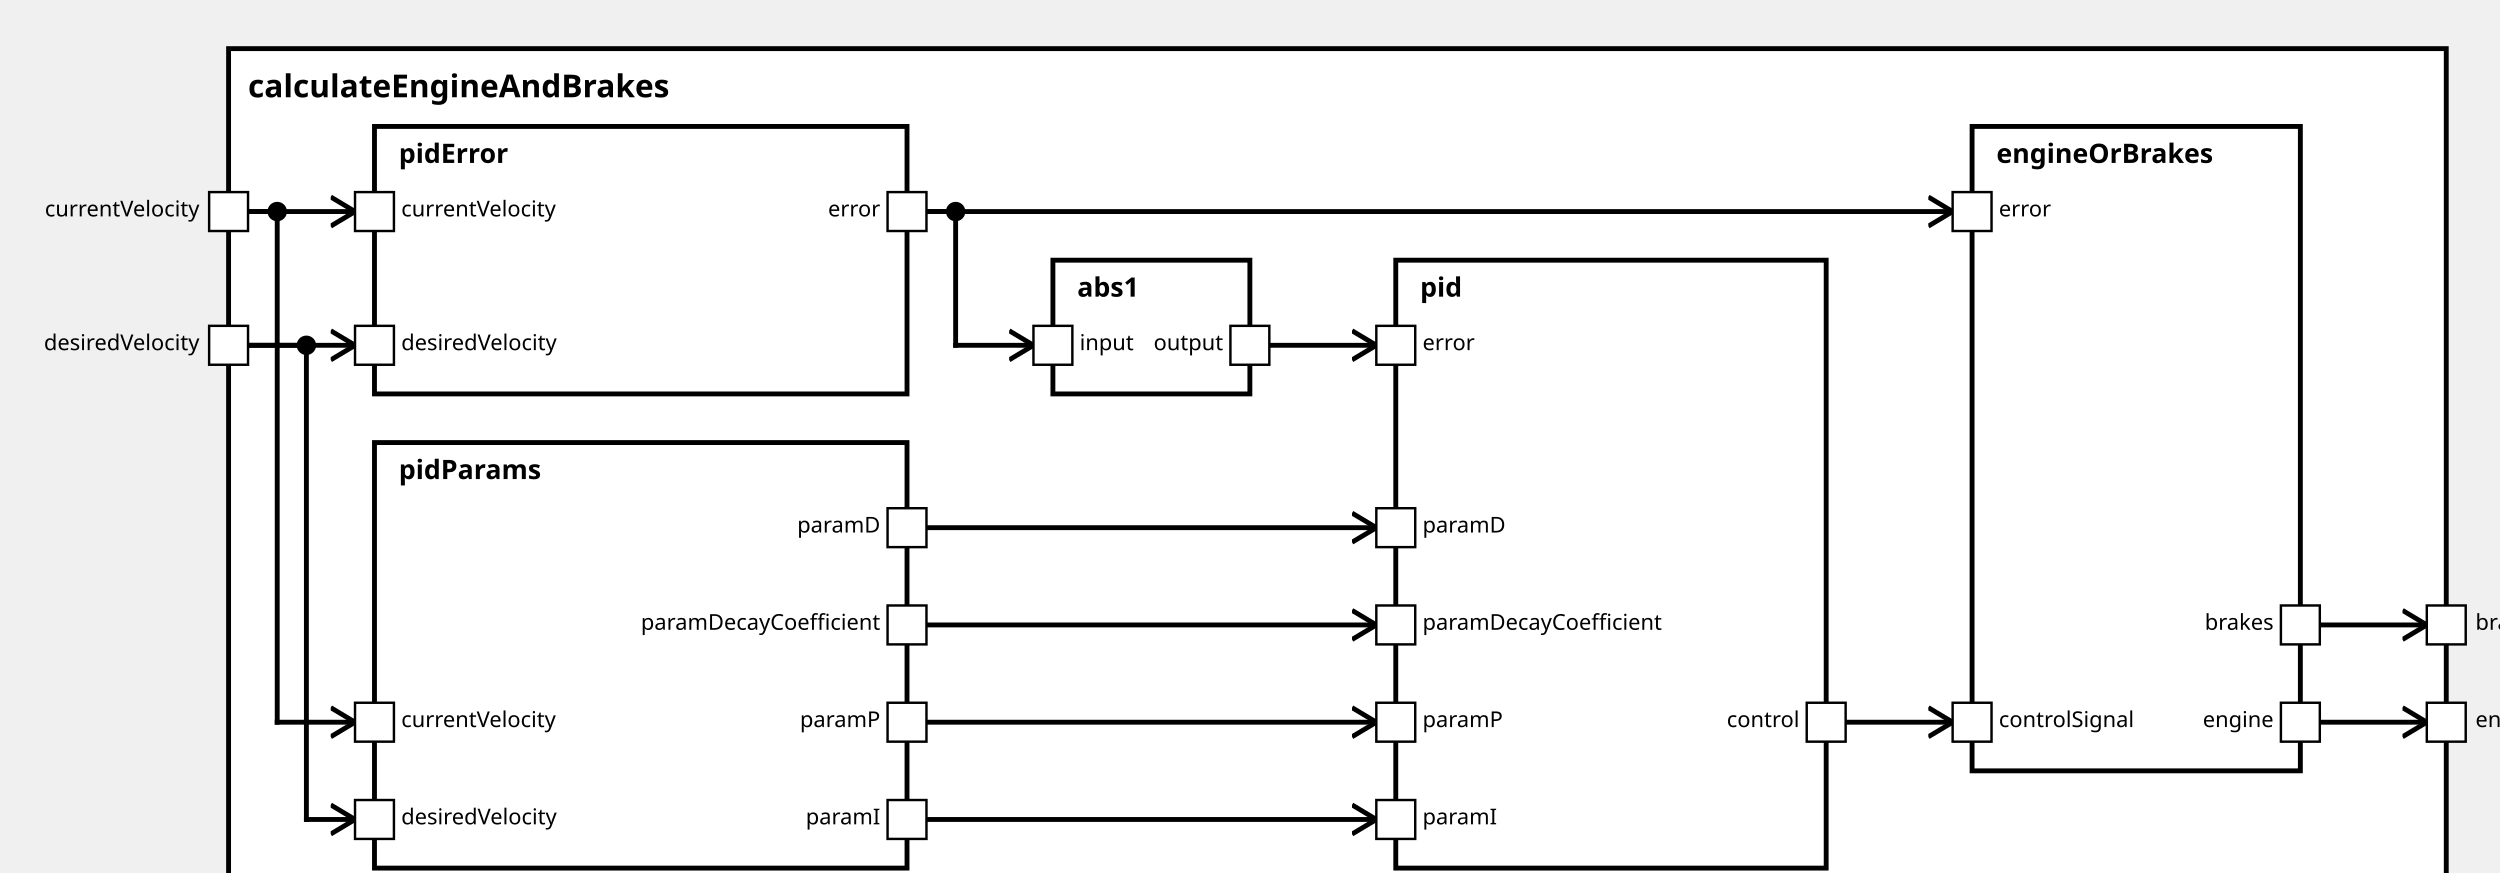
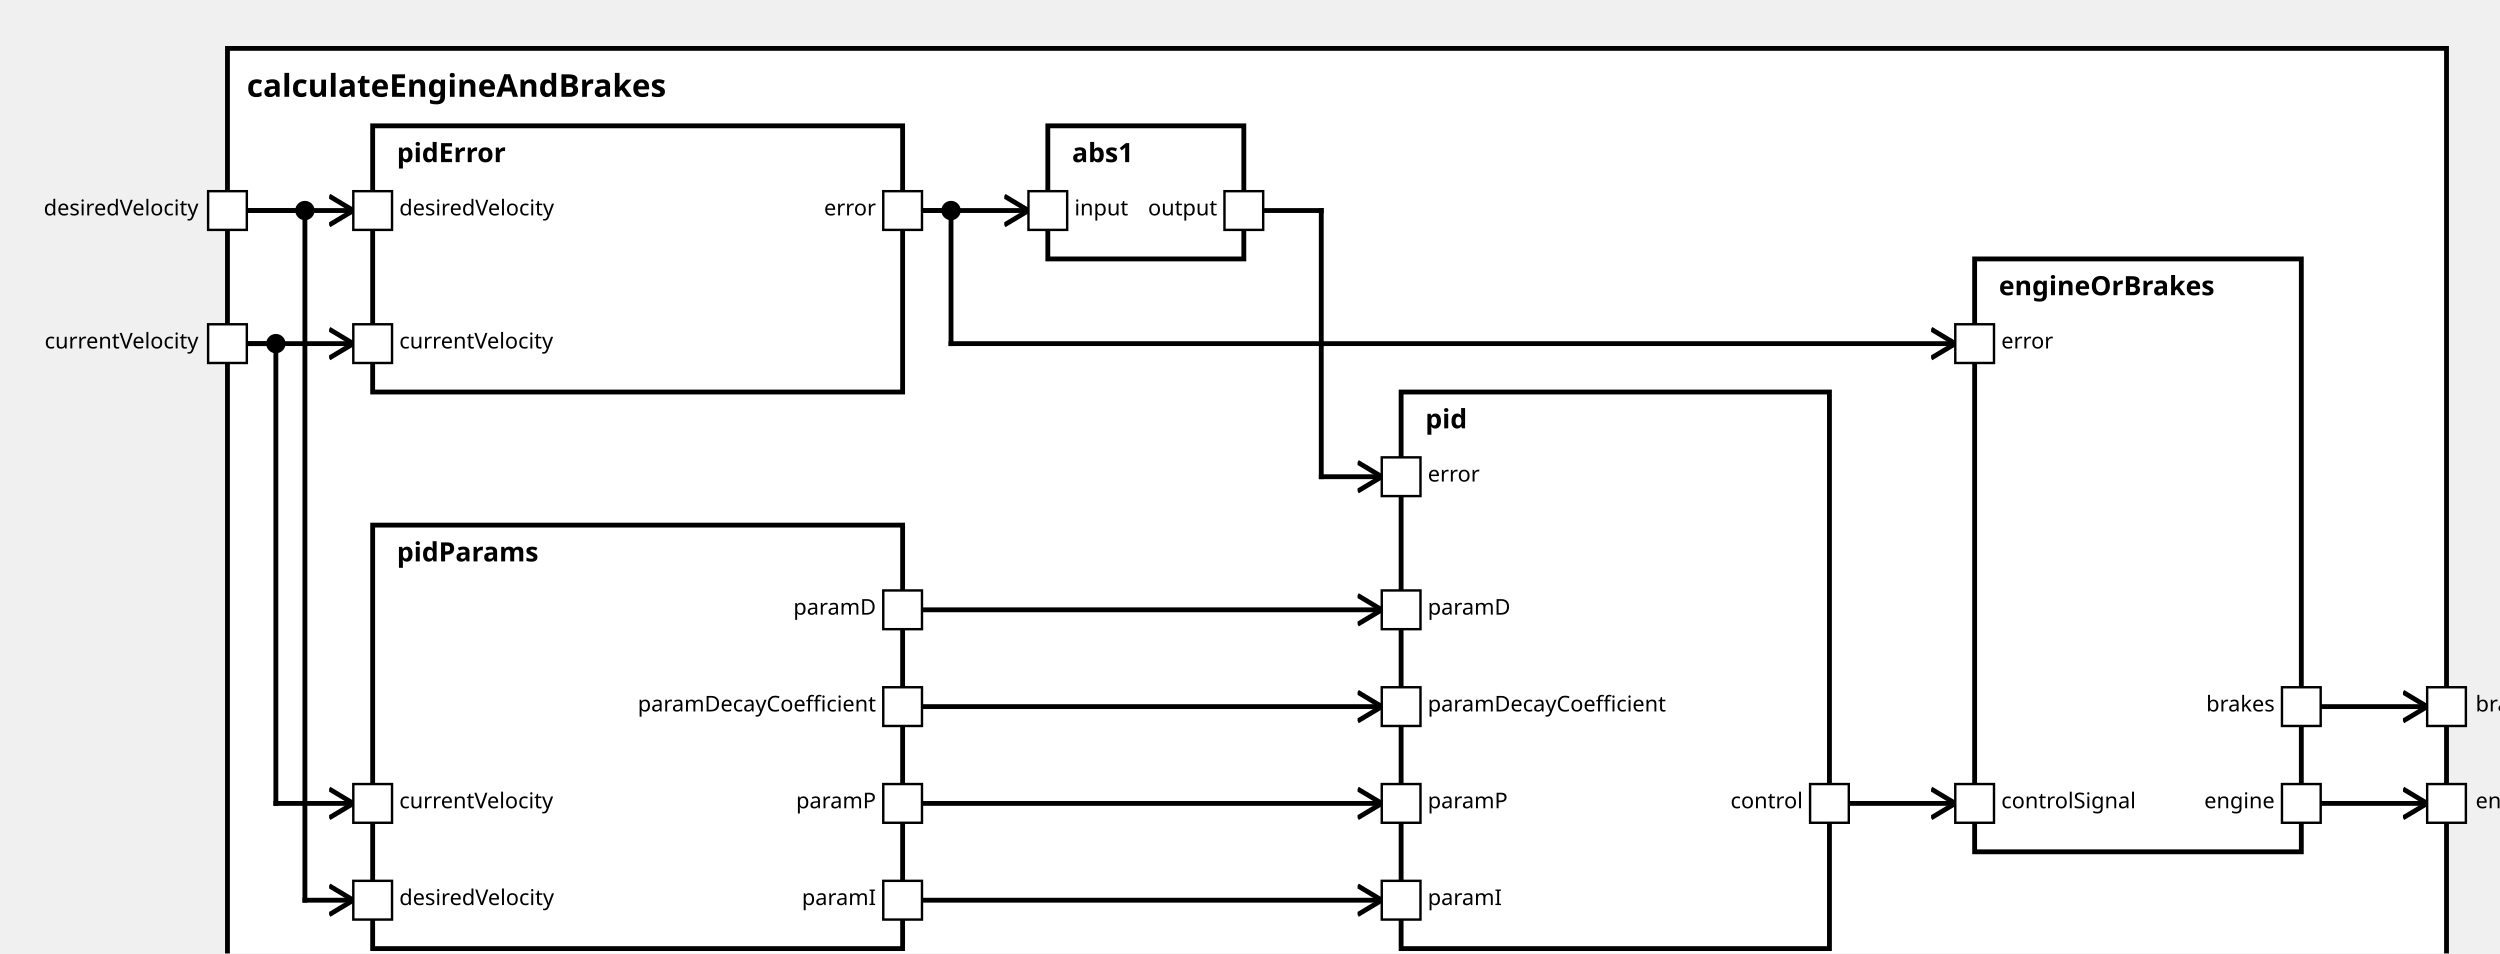
<svg xmlns="http://www.w3.org/2000/svg" xmlns:xlink="http://www.w3.org/1999/xlink" width="100%" height="100%" version="1.1">
  <svg version="1.1">
    <g transform="translate(94 20)">
-       <rect id="213" width="912" height="357" style="fill:white;stroke:black;stroke-width:2;fill-opacity:1.0;stroke-opacity:1.0" />
+       <rect id="213" width="917" height="392" style="fill:white;stroke:black;stroke-width:2;fill-opacity:1.0;stroke-opacity:1.0" />
      <text x="8" y="20" style="font-weight: bold" font-family="Verdana" font-size="13" fill="black">
            calculateEngineAndBrakes
    </text>
    </g>
  </svg>
-   <g transform="translate(154 182)">
+   <g transform="translate(154 217)">
    <rect data-name="de.rwth.armin.modeling.autopilot.tests.t2.calculateEngineAndBrakes.pidParams" id="216" width="219" height="175" style="fill:white;stroke:black;stroke-width:2;fill-opacity:1.0;stroke-opacity:1.0" />
    <text x="10" y="15" alignment-baseline="middle" style="font-weight: bold" font-family="Verdana" font-size="11" fill="black">
    pidParams
    </text>
  </g>
  <g transform="translate(154 52)">
    <rect data-name="de.rwth.armin.modeling.autopilot.tests.t2.calculateEngineAndBrakes.pidError" id="215" width="219" height="110" style="fill:white;stroke:black;stroke-width:2;fill-opacity:1.0;stroke-opacity:1.0" />
    <text x="10" y="15" alignment-baseline="middle" style="font-weight: bold" font-family="Verdana" font-size="11" fill="black">
    pidError
    </text>
  </g>
-   <g transform="translate(433 107)">
+   <g transform="translate(433 52)">
    <rect data-name="de.rwth.armin.modeling.autopilot.tests.t2.calculateEngineAndBrakes.abs1" id="217" width="81" height="55" style="fill:white;stroke:black;stroke-width:2;fill-opacity:1.0;stroke-opacity:1.0" />
    <text x="10" y="15" alignment-baseline="middle" style="font-weight: bold" font-family="Verdana" font-size="11" fill="black">
    abs1
    </text>
  </g>
-   <g transform="translate(574 107)">
-     <rect data-name="de.rwth.armin.modeling.autopilot.tests.t2.calculateEngineAndBrakes.pid" id="218" width="177" height="250" style="fill:white;stroke:black;stroke-width:2;fill-opacity:1.0;stroke-opacity:1.0" />
+   <g transform="translate(579 162)">
+     <rect data-name="de.rwth.armin.modeling.autopilot.tests.t2.calculateEngineAndBrakes.pid" id="218" width="177" height="230" style="fill:white;stroke:black;stroke-width:2;fill-opacity:1.0;stroke-opacity:1.0" />
    <text x="10" y="15" alignment-baseline="middle" style="font-weight: bold" font-family="Verdana" font-size="11" fill="black">
    pid
    </text>
  </g>
-   <g transform="translate(811 52)">
-     <rect data-name="de.rwth.armin.modeling.autopilot.tests.t2.calculateEngineAndBrakes.engineOrBrakes" id="219" width="135" height="265" style="fill:white;stroke:black;stroke-width:2;fill-opacity:1.0;stroke-opacity:1.0" />
+   <g transform="translate(816 107)">
+     <rect data-name="de.rwth.armin.modeling.autopilot.tests.t2.calculateEngineAndBrakes.engineOrBrakes" id="219" width="135" height="245" style="fill:white;stroke:black;stroke-width:2;fill-opacity:1.0;stroke-opacity:1.0" />
    <text x="10" y="15" alignment-baseline="middle" style="font-weight: bold" font-family="Verdana" font-size="11" fill="black">
    engineOrBrakes
    </text>
  </g>
  <defs>
    <marker id="0,0,0" markerWidth="13" markerHeight="13" refX="5" refY="5" orient="auto">
      <polyline points="0,2 5,5 0,8" style="fill:none; stroke:rgb(0,0,0);                     stroke-width:1" />
    </marker>
  </defs>
-   <line stroke-linecap="square" x1="954" y1="297" x2="998" y2="297" style="stroke:rgb(0, 0,0);             stroke-width:2;                 marker-end: url(#0,0,0)             " />
-   <line stroke-linecap="square" x1="954" y1="257" x2="998" y2="257" style="stroke:rgb(0, 0,0);             stroke-width:2;                 marker-end: url(#0,0,0)             " />
-   <line stroke-linecap="square" x1="102" y1="87" x2="114" y2="87" style="stroke:rgb(0, 0,0);             stroke-width:2; " />
-   <line stroke-linecap="square" x1="114" y1="87" x2="114" y2="297" style="stroke:rgb(0, 0,0);             stroke-width:2; " />
-   <circle cx="114" cy="87" r="4" fill="black" />
-   <line stroke-linecap="square" x1="114" y1="297" x2="146" y2="297" style="stroke:rgb(0, 0,0);             stroke-width:2;                 marker-end: url(#0,0,0)             " />
-   <line stroke-linecap="square" x1="102" y1="142" x2="126" y2="142" style="stroke:rgb(0, 0,0);             stroke-width:2; " />
-   <line stroke-linecap="square" x1="126" y1="142" x2="126" y2="337" style="stroke:rgb(0, 0,0);             stroke-width:2; " />
-   <circle cx="126" cy="142" r="4" fill="black" />
-   <line stroke-linecap="square" x1="126" y1="337" x2="146" y2="337" style="stroke:rgb(0, 0,0);             stroke-width:2;                 marker-end: url(#0,0,0)             " />
+   <line stroke-linecap="square" x1="959" y1="332" x2="1003" y2="332" style="stroke:rgb(0, 0,0);             stroke-width:2;                 marker-end: url(#0,0,0)             " />
+   <line stroke-linecap="square" x1="959" y1="292" x2="1003" y2="292" style="stroke:rgb(0, 0,0);             stroke-width:2;                 marker-end: url(#0,0,0)             " />
+   <line stroke-linecap="square" x1="102" y1="142" x2="114" y2="142" style="stroke:rgb(0, 0,0);             stroke-width:2; " />
+   <line stroke-linecap="square" x1="114" y1="142" x2="114" y2="332" style="stroke:rgb(0, 0,0);             stroke-width:2; " />
+   <circle cx="114" cy="142" r="4" fill="black" />
+   <line stroke-linecap="square" x1="114" y1="332" x2="146" y2="332" style="stroke:rgb(0, 0,0);             stroke-width:2;                 marker-end: url(#0,0,0)             " />
+   <line stroke-linecap="square" x1="102" y1="87" x2="126" y2="87" style="stroke:rgb(0, 0,0);             stroke-width:2; " />
+   <line stroke-linecap="square" x1="126" y1="87" x2="126" y2="372" style="stroke:rgb(0, 0,0);             stroke-width:2; " />
+   <circle cx="126" cy="87" r="4" fill="black" />
+   <line stroke-linecap="square" x1="126" y1="372" x2="146" y2="372" style="stroke:rgb(0, 0,0);             stroke-width:2;                 marker-end: url(#0,0,0)             " />
+   <line stroke-linecap="square" x1="102" y1="142" x2="146" y2="142" style="stroke:rgb(0, 0,0);             stroke-width:2;                 marker-end: url(#0,0,0)             " />
  <line stroke-linecap="square" x1="102" y1="87" x2="146" y2="87" style="stroke:rgb(0, 0,0);             stroke-width:2;                 marker-end: url(#0,0,0)             " />
-   <line stroke-linecap="square" x1="102" y1="142" x2="146" y2="142" style="stroke:rgb(0, 0,0);             stroke-width:2;                 marker-end: url(#0,0,0)             " />
-   <line stroke-linecap="square" x1="381" y1="297" x2="566" y2="297" style="stroke:rgb(0, 0,0);             stroke-width:2;                 marker-end: url(#0,0,0)             " />
-   <line stroke-linecap="square" x1="381" y1="337" x2="566" y2="337" style="stroke:rgb(0, 0,0);             stroke-width:2;                 marker-end: url(#0,0,0)             " />
-   <line stroke-linecap="square" x1="381" y1="217" x2="566" y2="217" style="stroke:rgb(0, 0,0);             stroke-width:2;                 marker-end: url(#0,0,0)             " />
-   <line stroke-linecap="square" x1="381" y1="257" x2="566" y2="257" style="stroke:rgb(0, 0,0);             stroke-width:2;                 marker-end: url(#0,0,0)             " />
+   <line stroke-linecap="square" x1="381" y1="332" x2="571" y2="332" style="stroke:rgb(0, 0,0);             stroke-width:2;                 marker-end: url(#0,0,0)             " />
+   <line stroke-linecap="square" x1="381" y1="372" x2="571" y2="372" style="stroke:rgb(0, 0,0);             stroke-width:2;                 marker-end: url(#0,0,0)             " />
+   <line stroke-linecap="square" x1="381" y1="252" x2="571" y2="252" style="stroke:rgb(0, 0,0);             stroke-width:2;                 marker-end: url(#0,0,0)             " />
+   <line stroke-linecap="square" x1="381" y1="292" x2="571" y2="292" style="stroke:rgb(0, 0,0);             stroke-width:2;                 marker-end: url(#0,0,0)             " />
+   <line stroke-linecap="square" x1="381" y1="87" x2="425" y2="87" style="stroke:rgb(0, 0,0);             stroke-width:2;                 marker-end: url(#0,0,0)             " />
+   <line stroke-linecap="square" x1="522" y1="87" x2="546" y2="87" style="stroke:rgb(0, 0,0);             stroke-width:2; " />
+   <line stroke-linecap="square" x1="546" y1="87" x2="546" y2="197" style="stroke:rgb(0, 0,0);             stroke-width:2; " />
+   <line stroke-linecap="square" x1="546" y1="197" x2="571" y2="197" style="stroke:rgb(0, 0,0);             stroke-width:2;                 marker-end: url(#0,0,0)             " />
  <line stroke-linecap="square" x1="381" y1="87" x2="393" y2="87" style="stroke:rgb(0, 0,0);             stroke-width:2; " />
  <line stroke-linecap="square" x1="393" y1="87" x2="393" y2="142" style="stroke:rgb(0, 0,0);             stroke-width:2; " />
  <circle cx="393" cy="87" r="4" fill="black" />
-   <line stroke-linecap="square" x1="393" y1="142" x2="425" y2="142" style="stroke:rgb(0, 0,0);             stroke-width:2;                 marker-end: url(#0,0,0)             " />
-   <line stroke-linecap="square" x1="522" y1="142" x2="566" y2="142" style="stroke:rgb(0, 0,0);             stroke-width:2;                 marker-end: url(#0,0,0)             " />
-   <line stroke-linecap="square" x1="381" y1="87" x2="803" y2="87" style="stroke:rgb(0, 0,0);             stroke-width:2;                 marker-end: url(#0,0,0)             " />
-   <line stroke-linecap="square" x1="759" y1="297" x2="803" y2="297" style="stroke:rgb(0, 0,0);             stroke-width:2;                 marker-end: url(#0,0,0)             " />
+   <line stroke-linecap="square" x1="393" y1="142" x2="808" y2="142" style="stroke:rgb(0, 0,0);             stroke-width:2;                 marker-end: url(#0,0,0)             " />
+   <line stroke-linecap="square" x1="764" y1="332" x2="808" y2="332" style="stroke:rgb(0, 0,0);             stroke-width:2;                 marker-end: url(#0,0,0)             " />
  <defs>
    <rect id="port" x="0" y="0" width="16" height="16" style="fill:white;stroke:rgb(0,0,0);stroke-width:1;fill-opacity:1.0;stroke-opacity:1.0" />
  </defs>
+   <use x="86" y="134" xlink:href="#port" />
+   <text text-anchor="end" alignment-baseline="middle" x="82" y="144" transform="rotate(0,82,144)" style="font-weight: regular" font-family="Verdana" font-size="9" fill="black">
+ currentVelocity
+ </text>
  <use x="86" y="79" xlink:href="#port" />
  <text text-anchor="end" alignment-baseline="middle" x="82" y="89" transform="rotate(0,82,89)" style="font-weight: regular" font-family="Verdana" font-size="9" fill="black">
+ desiredVelocity
+ </text>
+   <use x="1003" y="324" xlink:href="#port" />
+   <text text-anchor="start" alignment-baseline="middle" x="1023" y="334" transform="rotate(0,1023,334)" style="font-weight: regular" font-family="Verdana" font-size="9" fill="black">
+ engine
+ </text>
+   <use x="1003" y="284" xlink:href="#port" />
+   <text text-anchor="start" alignment-baseline="middle" x="1023" y="294" transform="rotate(0,1023,294)" style="font-weight: regular" font-family="Verdana" font-size="9" fill="black">
+ brakes
+ </text>
+   <use x="146" y="324" xlink:href="#port" />
+   <text text-anchor="start" alignment-baseline="middle" x="165" y="334" transform="rotate(0,165,334)" style="font-weight: regular" font-family="Verdana" font-size="9" fill="black">
currentVelocity
</text>
-   <use x="86" y="134" xlink:href="#port" />
-   <text text-anchor="end" alignment-baseline="middle" x="82" y="144" transform="rotate(0,82,144)" style="font-weight: regular" font-family="Verdana" font-size="9" fill="black">
+   <use x="146" y="364" xlink:href="#port" />
+   <text text-anchor="start" alignment-baseline="middle" x="165" y="374" transform="rotate(0,165,374)" style="font-weight: regular" font-family="Verdana" font-size="9" fill="black">
desiredVelocity
</text>
-   <use x="998" y="289" xlink:href="#port" />
-   <text text-anchor="start" alignment-baseline="middle" x="1018" y="299" transform="rotate(0,1018,299)" style="font-weight: regular" font-family="Verdana" font-size="9" fill="black">
- engine
- </text>
-   <use x="998" y="249" xlink:href="#port" />
-   <text text-anchor="start" alignment-baseline="middle" x="1018" y="259" transform="rotate(0,1018,259)" style="font-weight: regular" font-family="Verdana" font-size="9" fill="black">
- brakes
- </text>
-   <use x="146" y="289" xlink:href="#port" />
-   <text text-anchor="start" alignment-baseline="middle" x="165" y="299" transform="rotate(0,165,299)" style="font-weight: regular" font-family="Verdana" font-size="9" fill="black">
- currentVelocity
- </text>
-   <use x="146" y="329" xlink:href="#port" />
-   <text text-anchor="start" alignment-baseline="middle" x="165" y="339" transform="rotate(0,165,339)" style="font-weight: regular" font-family="Verdana" font-size="9" fill="black">
- desiredVelocity
- </text>
-   <use x="365" y="289" xlink:href="#port" />
-   <text text-anchor="end" alignment-baseline="middle" x="362" y="299" transform="rotate(0,362,299)" style="font-weight: regular" font-family="Verdana" font-size="9" fill="black">
+   <use x="365" y="324" xlink:href="#port" />
+   <text text-anchor="end" alignment-baseline="middle" x="362" y="334" transform="rotate(0,362,334)" style="font-weight: regular" font-family="Verdana" font-size="9" fill="black">
paramP
</text>
-   <use x="365" y="329" xlink:href="#port" />
-   <text text-anchor="end" alignment-baseline="middle" x="362" y="339" transform="rotate(0,362,339)" style="font-weight: regular" font-family="Verdana" font-size="9" fill="black">
+   <use x="365" y="364" xlink:href="#port" />
+   <text text-anchor="end" alignment-baseline="middle" x="362" y="374" transform="rotate(0,362,374)" style="font-weight: regular" font-family="Verdana" font-size="9" fill="black">
paramI
</text>
-   <use x="365" y="209" xlink:href="#port" />
-   <text text-anchor="end" alignment-baseline="middle" x="362" y="219" transform="rotate(0,362,219)" style="font-weight: regular" font-family="Verdana" font-size="9" fill="black">
+   <use x="365" y="244" xlink:href="#port" />
+   <text text-anchor="end" alignment-baseline="middle" x="362" y="254" transform="rotate(0,362,254)" style="font-weight: regular" font-family="Verdana" font-size="9" fill="black">
paramD
</text>
-   <use x="365" y="249" xlink:href="#port" />
-   <text text-anchor="end" alignment-baseline="middle" x="362" y="259" transform="rotate(0,362,259)" style="font-weight: regular" font-family="Verdana" font-size="9" fill="black">
+   <use x="365" y="284" xlink:href="#port" />
+   <text text-anchor="end" alignment-baseline="middle" x="362" y="294" transform="rotate(0,362,294)" style="font-weight: regular" font-family="Verdana" font-size="9" fill="black">
paramDecayCoefficient
+ </text>
+   <use x="146" y="134" xlink:href="#port" />
+   <text text-anchor="start" alignment-baseline="middle" x="165" y="144" transform="rotate(0,165,144)" style="font-weight: regular" font-family="Verdana" font-size="9" fill="black">
+ currentVelocity
</text>
  <use x="146" y="79" xlink:href="#port" />
  <text text-anchor="start" alignment-baseline="middle" x="165" y="89" transform="rotate(0,165,89)" style="font-weight: regular" font-family="Verdana" font-size="9" fill="black">
- currentVelocity
- </text>
-   <use x="146" y="134" xlink:href="#port" />
-   <text text-anchor="start" alignment-baseline="middle" x="165" y="144" transform="rotate(0,165,144)" style="font-weight: regular" font-family="Verdana" font-size="9" fill="black">
desiredVelocity
</text>
  <use x="365" y="79" xlink:href="#port" />
  <text text-anchor="end" alignment-baseline="middle" x="362" y="89" transform="rotate(0,362,89)" style="font-weight: regular" font-family="Verdana" font-size="9" fill="black">
error
</text>
-   <use x="425" y="134" xlink:href="#port" />
-   <text text-anchor="start" alignment-baseline="middle" x="444" y="144" transform="rotate(0,444,144)" style="font-weight: regular" font-family="Verdana" font-size="9" fill="black">
+   <use x="425" y="79" xlink:href="#port" />
+   <text text-anchor="start" alignment-baseline="middle" x="444" y="89" transform="rotate(0,444,89)" style="font-weight: regular" font-family="Verdana" font-size="9" fill="black">
input
</text>
-   <use x="506" y="134" xlink:href="#port" />
-   <text text-anchor="end" alignment-baseline="middle" x="503" y="144" transform="rotate(0,503,144)" style="font-weight: regular" font-family="Verdana" font-size="9" fill="black">
+   <use x="506" y="79" xlink:href="#port" />
+   <text text-anchor="end" alignment-baseline="middle" x="503" y="89" transform="rotate(0,503,89)" style="font-weight: regular" font-family="Verdana" font-size="9" fill="black">
output
</text>
-   <use x="566" y="289" xlink:href="#port" />
-   <text text-anchor="start" alignment-baseline="middle" x="585" y="299" transform="rotate(0,585,299)" style="font-weight: regular" font-family="Verdana" font-size="9" fill="black">
+   <use x="571" y="324" xlink:href="#port" />
+   <text text-anchor="start" alignment-baseline="middle" x="590" y="334" transform="rotate(0,590,334)" style="font-weight: regular" font-family="Verdana" font-size="9" fill="black">
paramP
</text>
-   <use x="566" y="329" xlink:href="#port" />
-   <text text-anchor="start" alignment-baseline="middle" x="585" y="339" transform="rotate(0,585,339)" style="font-weight: regular" font-family="Verdana" font-size="9" fill="black">
+   <use x="571" y="364" xlink:href="#port" />
+   <text text-anchor="start" alignment-baseline="middle" x="590" y="374" transform="rotate(0,590,374)" style="font-weight: regular" font-family="Verdana" font-size="9" fill="black">
paramI
</text>
-   <use x="566" y="209" xlink:href="#port" />
-   <text text-anchor="start" alignment-baseline="middle" x="585" y="219" transform="rotate(0,585,219)" style="font-weight: regular" font-family="Verdana" font-size="9" fill="black">
+   <use x="571" y="244" xlink:href="#port" />
+   <text text-anchor="start" alignment-baseline="middle" x="590" y="254" transform="rotate(0,590,254)" style="font-weight: regular" font-family="Verdana" font-size="9" fill="black">
paramD
</text>
-   <use x="566" y="249" xlink:href="#port" />
-   <text text-anchor="start" alignment-baseline="middle" x="585" y="259" transform="rotate(0,585,259)" style="font-weight: regular" font-family="Verdana" font-size="9" fill="black">
+   <use x="571" y="284" xlink:href="#port" />
+   <text text-anchor="start" alignment-baseline="middle" x="590" y="294" transform="rotate(0,590,294)" style="font-weight: regular" font-family="Verdana" font-size="9" fill="black">
paramDecayCoefficient
</text>
-   <use x="566" y="134" xlink:href="#port" />
-   <text text-anchor="start" alignment-baseline="middle" x="585" y="144" transform="rotate(0,585,144)" style="font-weight: regular" font-family="Verdana" font-size="9" fill="black">
+   <use x="571" y="189" xlink:href="#port" />
+   <text text-anchor="start" alignment-baseline="middle" x="590" y="199" transform="rotate(0,590,199)" style="font-weight: regular" font-family="Verdana" font-size="9" fill="black">
error
</text>
-   <use x="743" y="289" xlink:href="#port" />
-   <text text-anchor="end" alignment-baseline="middle" x="740" y="299" transform="rotate(0,740,299)" style="font-weight: regular" font-family="Verdana" font-size="9" fill="black">
+   <use x="748" y="324" xlink:href="#port" />
+   <text text-anchor="end" alignment-baseline="middle" x="745" y="334" transform="rotate(0,745,334)" style="font-weight: regular" font-family="Verdana" font-size="9" fill="black">
control
</text>
-   <use x="803" y="79" xlink:href="#port" />
-   <text text-anchor="start" alignment-baseline="middle" x="822" y="89" transform="rotate(0,822,89)" style="font-weight: regular" font-family="Verdana" font-size="9" fill="black">
+   <use x="808" y="134" xlink:href="#port" />
+   <text text-anchor="start" alignment-baseline="middle" x="827" y="144" transform="rotate(0,827,144)" style="font-weight: regular" font-family="Verdana" font-size="9" fill="black">
error
</text>
-   <use x="803" y="289" xlink:href="#port" />
-   <text text-anchor="start" alignment-baseline="middle" x="822" y="299" transform="rotate(0,822,299)" style="font-weight: regular" font-family="Verdana" font-size="9" fill="black">
+   <use x="808" y="324" xlink:href="#port" />
+   <text text-anchor="start" alignment-baseline="middle" x="827" y="334" transform="rotate(0,827,334)" style="font-weight: regular" font-family="Verdana" font-size="9" fill="black">
controlSignal
</text>
-   <use x="938" y="289" xlink:href="#port" />
-   <text text-anchor="end" alignment-baseline="middle" x="935" y="299" transform="rotate(0,935,299)" style="font-weight: regular" font-family="Verdana" font-size="9" fill="black">
+   <use x="943" y="324" xlink:href="#port" />
+   <text text-anchor="end" alignment-baseline="middle" x="940" y="334" transform="rotate(0,940,334)" style="font-weight: regular" font-family="Verdana" font-size="9" fill="black">
engine
</text>
-   <use x="938" y="249" xlink:href="#port" />
-   <text text-anchor="end" alignment-baseline="middle" x="935" y="259" transform="rotate(0,935,259)" style="font-weight: regular" font-family="Verdana" font-size="9" fill="black">
+   <use x="943" y="284" xlink:href="#port" />
+   <text text-anchor="end" alignment-baseline="middle" x="940" y="294" transform="rotate(0,940,294)" style="font-weight: regular" font-family="Verdana" font-size="9" fill="black">
brakes
</text>
</svg>
